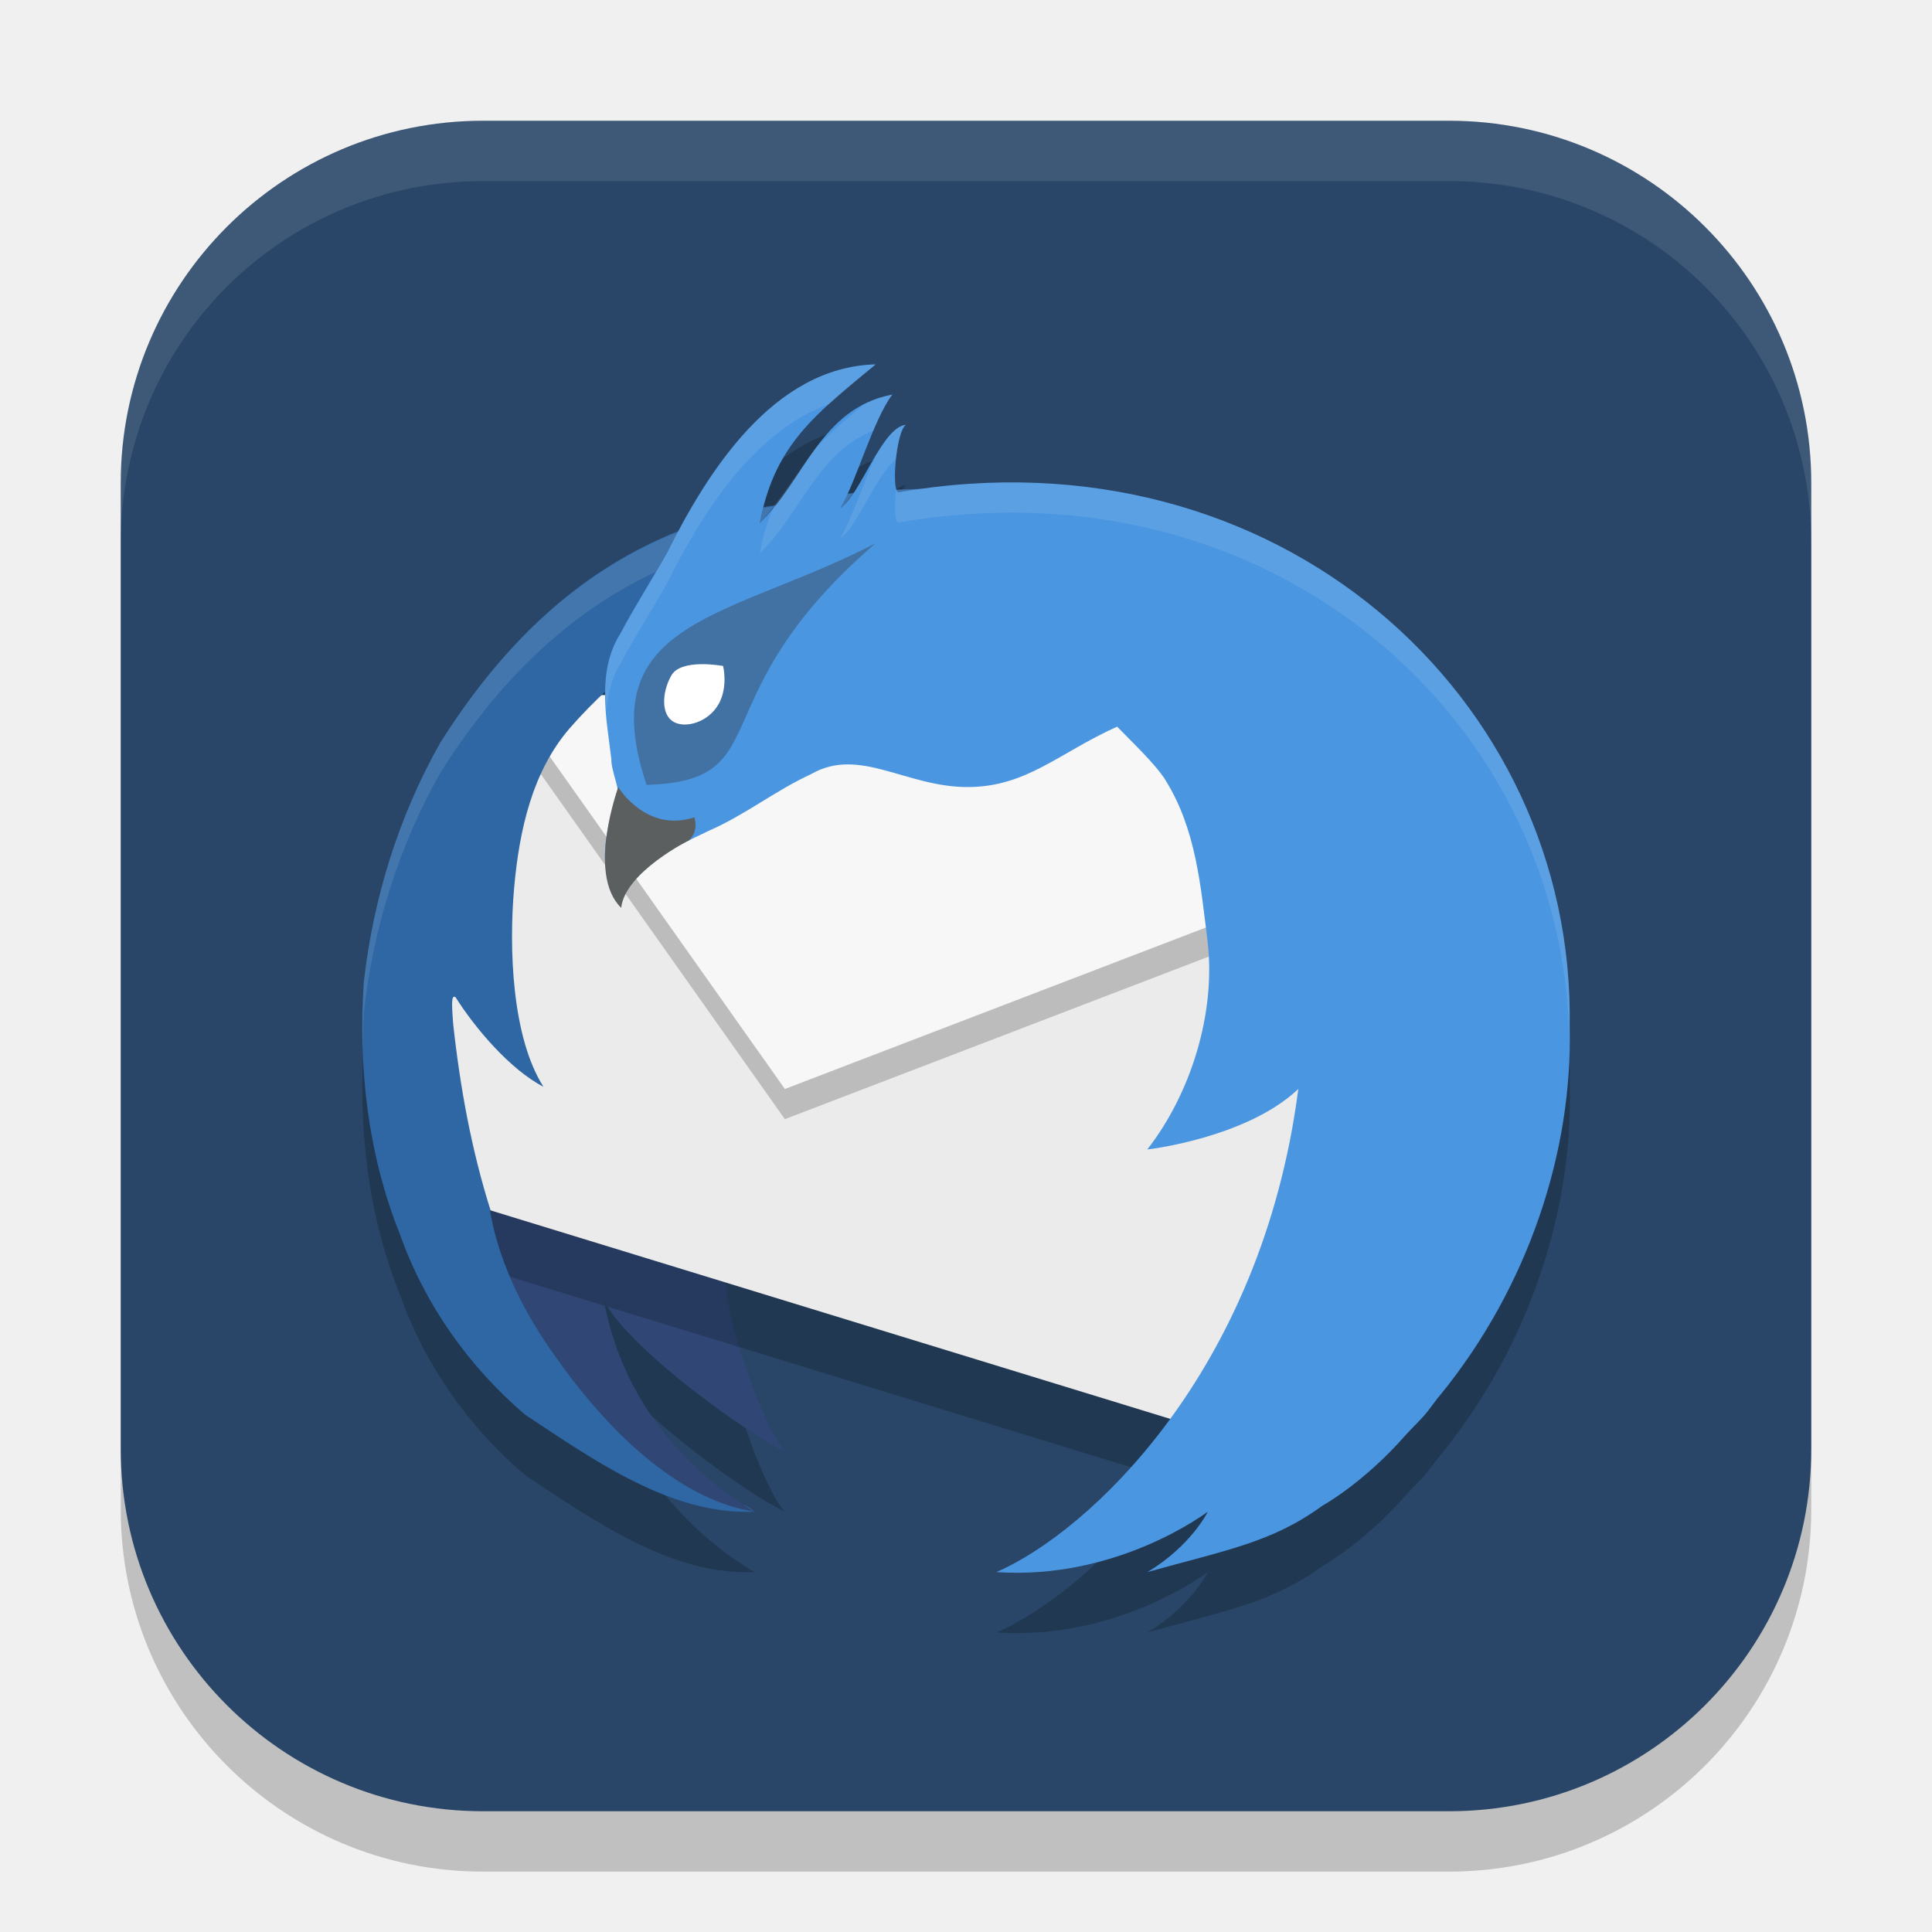
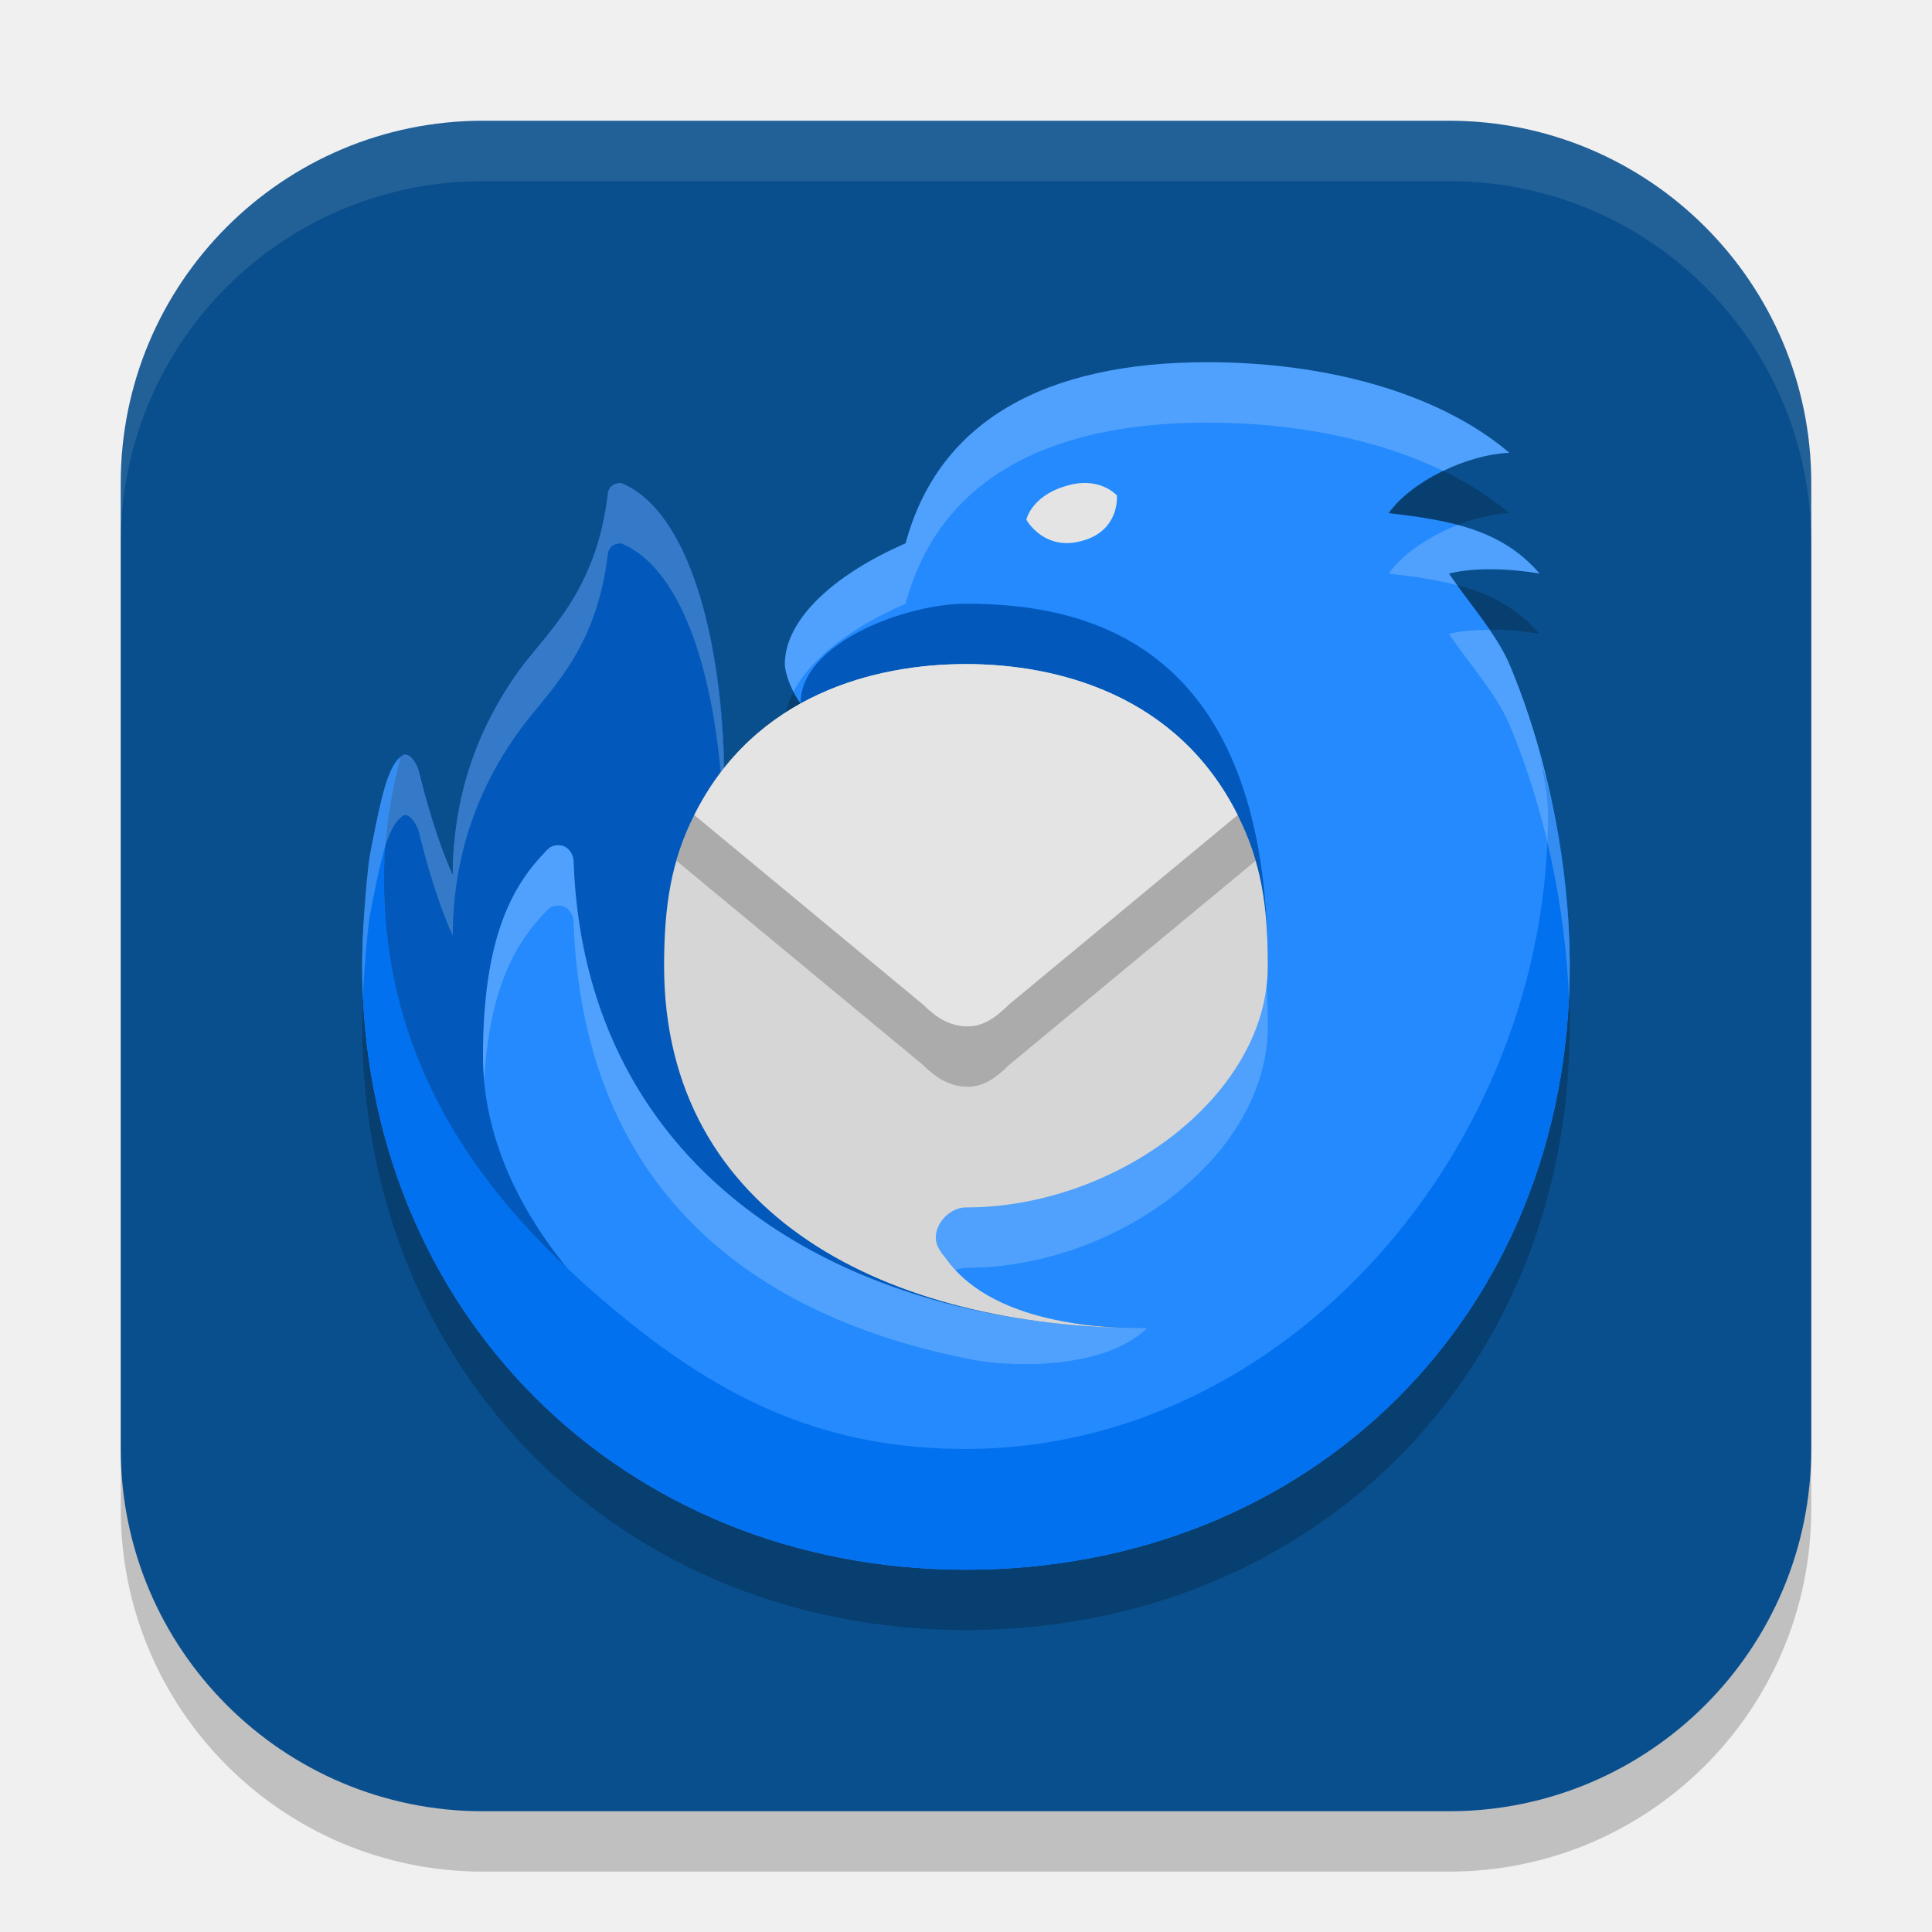
<svg xmlns="http://www.w3.org/2000/svg" width="32" height="32" viewBox="0 0 32 32" version="1.1" id="svg5">
  <defs id="defs2" />
  <rect style="opacity:0.2;fill:#000000;stroke-width:2;stroke-linecap:square" id="rect234" width="28" height="28" x="2" y="3" ry="6" />
-   <rect style="fill:#294668;fill-opacity:1;stroke-width:2;stroke-linecap:square" id="rect396" width="28" height="28" x="2" y="2" ry="6" />
-   <path style="opacity:0.2" d="m 14.502,7.035 c -1.552,0.041 -2.578,1.493 -3.256,2.768 -1.677,0.661 -2.947,1.901 -3.953,3.498 -0.692,1.222 -1.112,2.582 -1.268,3.975 -0.093,1.412 0.068,2.851 0.6,4.172 0.412,1.161 1.137,2.186 2.066,2.98 1.233,0.823 2.465,1.669 3.811,1.611 -0.5,-0.289 -2.108,-1.351 -2.5,-3.502 0.416,0.815 2.436,2.252 3,2.5 -0.28,-0.262 -0.913,-1.874 -0.986,-2.795 l -3.891,-1.193 c -0.317,-1.003 -0.506,-2.039 -0.621,-3.1 -0.015,-0.237 -0.044,-0.495 0.041,-0.432 0.319,0.506 0.901,1.195 1.455,1.482 -0.526,-0.827 -0.573,-2.302 -0.486,-3.285 0.087,-0.986 0.309,-1.944 0.92,-2.652 0.186,-0.213 0.387,-0.412 0.592,-0.604 -0.005,0.372 0.056,0.751 0.1,1.113 -0.009,0.19 0.179,0.589 0.088,0.629 -0.184,0.555 -0.359,1.273 0.08,1.758 0.139,-0.628 0.896,-0.931 1.436,-1.195 0.61,-0.265 1.105,-0.665 1.709,-0.943 0.796,-0.457 1.565,0.215 2.588,0.215 0.978,0 1.509,-0.565 2.477,-1 0.225,0.233 0.629,0.612 0.805,0.889 h -0.002 c 0.504,0.807 0.581,1.744 0.695,2.664 0.143,1.204 -0.286,2.538 -0.998,3.449 0.015,0.002 1.651,-0.192 2.502,-1 -0.607,4.697 -3.485,7.346 -5.002,8.002 2.019,0.136 3.497,-1 3.5,-1 0.003,0 -0.28,0.57 -1,1 1.319,-0.369 2.068,-0.492 2.9,-1.1 -3.1e-4,0 0.675,-0.369 1.381,-1.174 0.094,-0.107 0.255,-0.255 0.352,-0.377 0.06,-0.076 0.117,-0.154 0.176,-0.23 0.01,-0.013 0.021,-0.024 0.031,-0.037 1.485,-1.817 2.21,-4.076 2.156,-6.123 0.095,-5.295 -4.589,-9.689 -10.639,-8.902 -0.062,6.86e-4 -0.264,0.009 -0.512,0.02 -0.069,-0.182 0.009,-0.977 0.154,-1.08 -0.318,0.03 -0.608,0.737 -0.877,1.135 -0.032,0.003 -0.064,0.004 -0.096,0.008 0.232,-0.499 0.474,-1.283 0.75,-1.643 -1.056,0.197 -1.402,1.151 -1.973,1.854 -0.054,0.009 -0.109,0.016 -0.162,0.025 0.28,-1.107 0.921,-1.605 1.857,-2.379 z" id="path2" />
-   <path style="fill:#304776" d="m 9.164,22.417 c 0.868,1.249 2.058,2.424 3.338,2.622 -0.5,-0.289 -2.108,-1.35 -2.5,-3.501 0.416,0.815 2.437,2.252 3.001,2.5 -0.28,-0.262 -0.912,-1.875 -0.986,-2.796 L 8.113,20.045 c 0.022,0.034 0.102,1.037 1.051,2.372 z" id="path6" />
-   <path style="opacity:0.2" d="m 22.003,14.537 -6.501,-2.28 -6.967,0.464 -1.778,2.219 c 0.316,2.051 0.12,4.272 1.222,6.064 l 11.524,3.535 2.49,-4.368 z" id="path8" />
-   <path style="fill:#ebebeb" d="m 22.003,13.536 -6.501,-2.28 -6.967,0.464 -1.778,2.219 c 0.316,2.051 0.12,4.272 1.222,6.064 l 11.524,3.535 2.49,-4.368 z" id="path10" />
-   <path style="opacity:0.2" d="m 21.474,15.287 -0.965,-3.169 -11.798,-0.118 -0.067,0.082 -0.111,0.139 4.467,6.316 z" id="path12" />
-   <path style="fill:#3f7da7;fill-rule:evenodd" d="m 8.702,11.587 1.174,0.168 0.322,-1.571 -0.645,0.314 z" id="path14" />
-   <path style="fill:#f7f7f7" d="m 21.474,14.787 -0.965,-3.169 -11.798,-0.118 -0.067,0.082 -0.111,0.139 4.467,6.316 z" id="path16" />
-   <path style="fill:#2f67a4" d="m 15.477,8.093 c -10e-4,2.83e-4 -1.483,0.007 -2.13,0.215 -2.781,0.246 -4.664,1.787 -6.054,3.993 -0.692,1.222 -1.112,2.581 -1.268,3.974 -0.093,1.412 0.069,2.851 0.601,4.173 0.412,1.161 1.138,2.185 2.067,2.98 1.233,0.823 2.464,1.668 3.809,1.611 -1.28,-0.197 -2.469,-1.372 -3.338,-2.622 -0.949,-1.335 -1.029,-2.337 -1.051,-2.372 l 0.013,0.004 c -0.317,-1.003 -0.506,-2.04 -0.621,-3.1 -0.015,-0.237 -0.044,-0.494 0.041,-0.431 0.319,0.506 0.9,1.195 1.455,1.482 -0.526,-0.827 -0.572,-2.303 -0.486,-3.286 0.087,-0.986 0.309,-1.942 0.92,-2.651 C 11.036,10.231 13.372,9.256 15.477,8.093 Z m -2.975,16.946 c -0.063,-0.057 -0.129,-0.093 -0.196,-0.121 0.074,0.047 0.144,0.091 0.196,0.121 z" id="path18" />
-   <path style="opacity:0.1;fill:#ffffff" d="m 15.363,8.096 c -0.061,6.57e-4 -0.267,0.007 -0.516,0.018 0.011,0.029 0.025,0.045 0.043,0.039 0.16,-0.028 0.315,-0.036 0.473,-0.057 z m -1.238,0.074 c -0.032,0.004 -0.064,0.004 -0.096,0.008 -0.038,0.081 -0.076,0.174 -0.113,0.236 0.067,-0.041 0.139,-0.14 0.209,-0.244 z m -1.318,0.219 c -0.054,0.008 -0.109,0.016 -0.162,0.025 -0.021,0.082 -0.044,0.159 -0.06,0.248 0.084,-0.08 0.148,-0.182 0.223,-0.273 z m -1.561,0.414 c -1.677,0.661 -2.947,1.901 -3.953,3.498 -0.692,1.222 -1.112,2.582 -1.268,3.975 -0.025,0.386 -0.029,0.772 -0.014,1.158 0.002,-0.22 -7.1e-4,-0.439 0.014,-0.658 0.156,-1.393 0.575,-2.753 1.268,-3.975 0.929,-1.474 2.085,-2.639 3.574,-3.332 0.064,-0.108 0.127,-0.215 0.184,-0.316 0.056,-0.112 0.133,-0.233 0.195,-0.35 z" id="path20" />
-   <path style="fill:#4a96e1" d="m 14.502,6.035 c -1.694,0.045 -2.784,1.78 -3.451,3.119 -0.24,0.426 -0.561,0.931 -0.771,1.332 -0.402,0.633 -0.238,1.394 -0.154,2.087 -0.009,0.19 0.179,0.589 0.088,0.629 -0.184,0.555 -0.359,1.272 0.081,1.757 0.139,-0.628 0.896,-0.93 1.435,-1.194 0.61,-0.265 1.104,-0.666 1.708,-0.945 0.796,-0.457 1.565,0.216 2.587,0.216 0.978,0 1.51,-0.565 2.478,-1 0.225,0.233 0.628,0.611 0.804,0.888 h -0.002 c 0.504,0.807 0.581,1.744 0.696,2.664 0.143,1.204 -0.286,2.537 -0.997,3.449 -8e-5,1.4e-5 -0.006,0.001 -0.006,0.001 2e-5,0 0.005,-1.3e-5 0.005,0 0.015,0.002 1.65,-0.193 2.501,-1.001 -0.607,4.697 -3.484,7.346 -5.001,8.002 2.019,0.136 3.498,-1 3.501,-1 0.003,0 -0.28,0.57 -1,1 1.319,-0.369 2.066,-0.492 2.899,-1.1 -3.1e-4,0 0.676,-0.368 1.382,-1.173 0.094,-0.107 0.255,-0.256 0.352,-0.378 0.06,-0.076 0.116,-0.154 0.174,-0.23 0.01,-0.013 0.022,-0.024 0.032,-0.037 1.485,-1.817 2.209,-4.076 2.155,-6.123 0.097,-5.432 -4.83,-9.931 -11.106,-8.845 -0.136,0.045 -0.056,-0.999 0.112,-1.117 -0.401,0.038 -0.76,1.18 -1.085,1.378 0.267,-0.442 0.541,-1.461 0.862,-1.879 -1.193,0.223 -1.462,1.433 -2.196,2.128 0.242,-1.292 0.913,-1.797 1.919,-2.628 z" id="path22" />
-   <path style="fill:#4271a3" d="m 10.707,13 c 2.222,-0.064 0.827,-1.441 3.793,-4 -2.416,1.251 -4.716,1.249 -3.79,4 h -0.003 z" id="path24" />
-   <path style="fill:#ffffff" d="m 11.903,11.66 c -0.16,0.292 -0.533,0.41 -0.739,0.3 -0.211,-0.11 -0.21,-0.477 -0.046,-0.769 0.158,-0.292 0.854,-0.161 0.857,-0.161 0.003,0 0.088,0.34 -0.071,0.631 z" id="path26" />
-   <path style="fill:#5c5f60" d="m 11.44,13.887 c 0,0 0.128,-0.124 0.061,-0.35 -0.8,0.264 -1.264,-0.501 -1.261,-0.501 0.003,0 -0.528,1.439 0.049,2.001 0.062,-0.589 1.122,-1.119 1.125,-1.119" id="path28" />
-   <path style="opacity:0.1;fill:#ffffff" d="m 14.502,6.036 c -1.694,0.045 -2.784,1.778 -3.451,3.117 -0.24,0.426 -0.561,0.932 -0.771,1.334 -0.257,0.406 -0.275,0.863 -0.238,1.322 0.02,-0.285 0.075,-0.566 0.238,-0.822 0.21,-0.402 0.531,-0.906 0.771,-1.332 0.56,-1.124 1.423,-2.514 2.686,-2.963 0.23,-0.209 0.48,-0.42 0.766,-0.656 z m 0.277,0.5 c -0.18,0.034 -0.336,0.094 -0.479,0.168 -0.3,0.248 -0.563,0.485 -0.793,0.719 -0.23,0.311 -0.44,0.64 -0.678,0.939 -0.105,0.233 -0.189,0.495 -0.246,0.803 0.663,-0.629 0.952,-1.671 1.883,-2.031 0.1,-0.236 0.203,-0.455 0.312,-0.598 z m 0.223,0.5 c -0.178,0.017 -0.344,0.259 -0.506,0.531 -0.204,0.468 -0.396,1.042 -0.58,1.348 0.28,-0.171 0.586,-1.041 0.922,-1.303 0.026,-0.257 0.085,-0.52 0.164,-0.576 z m 2.172,0.963 c -0.735,-0.03 -1.499,0.019 -2.283,0.154 -0.022,0.007 -0.036,-0.022 -0.047,-0.064 -0.033,0.296 -0.027,0.589 0.047,0.564 6.207,-1.074 11.087,3.317 11.1,8.668 0.001,-0.107 0.011,-0.216 0.008,-0.322 0.085,-4.753 -3.678,-8.792 -8.824,-9 z m -0.672,18.041 c -8.335,1.307 -4.167,0.654 0,0 z" id="path30" />
+   <rect style="fill:#0a4f8d;fill-opacity:1;stroke-width:2;stroke-linecap:square" id="rect396" width="28" height="28" x="2" y="2" ry="6" />
+   <g id="g1679" transform="translate(-0.1754759,5.025e-4)">
+     <path d="m 15.175,9.999 c 0.55,-2.04 2.33,-3 5,-3 1.93,0 3.81,0.49 5,1.5 -0.71,0.03 -1.62,0.47 -2,1 1.07,0.12 1.89,0.29 2.5,1 -0.46,-0.08 -1.07,-0.11 -1.5,0 0.29,0.44 0.78,0.98 1,1.5 0.66,1.56 1,3.42 1,5 0,5.77 -4.29,10 -10,10 -5.71,0 -10,-4.29 -10,-10 0,-0.9 0.15,-2.18 0.41,-3.07 0.06,-0.18 0.14,-0.35 0.25,-0.41 0.02,-0.02 0.04,-0.02 0.05,-0.02 0.12,0 0.2,0.19 0.22,0.25 0.14,0.57 0.33,1.22 0.57,1.75 0,-1.18 0.41,-2.44 1.09,-3.38 0.44,-0.63 1.29,-1.14 1.48,-2.82 0,0 0.01,-0.16 0.22,-0.16 1.21,0.36 1.71,2.72 1.71,4.86 0.8,0.12 1.26,-1.35 1.26,-1.35 -0.13,-0.16 -0.26,-0.49 -0.26,-0.65 0,-0.71 0.76,-1.46 2,-2 z" style="opacity:0.2;fill:#000000" id="path1242" />
+     <path d="m 15.175,8.999 c 0.55,-2.04 2.33,-3 5,-3 1.93,0 3.81,0.49 5,1.5 -0.71,0.03 -1.62,0.47 -2,1 1.07,0.12 1.89,0.29 2.5,1 -0.46,-0.08 -1.07,-0.11 -1.5,0 0.29,0.44 0.78,0.98 1,1.5 0.66,1.56 1,3.42 1,5 0,5.77 -4.29,10 -10,10 -5.71,0 -10,-4.29 -10,-10 0,-0.9 0.15,-2.18 0.41,-3.07 0.06,-0.18 0.14,-0.35 0.25,-0.41 0.02,-0.02 0.04,-0.02 0.05,-0.02 0.12,0 0.2,0.19 0.22,0.25 0.14,0.57 0.33,1.22 0.57,1.75 0,-1.18 0.41,-2.44 1.09,-3.38 0.44,-0.63 1.29,-1.14 1.48,-2.82 0,0 0.01,-0.16 0.22,-0.16 1.21,0.36 1.71,2.72 1.71,4.86 0.8,0.12 1.26,-1.35 1.26,-1.35 -0.13,-0.16 -0.26,-0.49 -0.26,-0.65 0,-0.71 0.76,-1.46 2,-2 z" style="fill:#248afd" id="path1270" />
+     <path d="m 25.645,12.429 c 0.04,0.12 0.17,0.66 0.17,1.07 0,5.5 -4.32,10.5 -9.64,10.5 -2.08,0 -3.69,-0.64 -5.36,-1.93 -2.56,-1.99 -4.28,-4.36 -4.28,-7.5 0,-0.71 0.16,-1.59 0.25,-1.95 0.02,-0.1 0.06,-0.12 0.1,-0.12 -0.01,0 -0.04,0.01 -0.05,0.02 -0.11,0.07 -0.18,0.22 -0.25,0.41 -0.11,0.29 -0.27,1.17 -0.29,1.28 -0.05,0.37 -0.12,1.18 -0.12,1.79 0,5.71 4.29,10 10,10 5.71,0 10,-4.23 10,-10 0,-1.43 -0.24,-2.67 -0.53,-3.57 z" style="fill:#0271ef" id="path1214" />
+     <path d="m 6.785,12.619 c -0.15,0.63 -0.25,1.24 -0.25,1.95 0,2.23 0.86,4.4 3.03,6.43 -0.58,-0.71 -1.39,-1.96 -1.39,-3.5 0,-2 0.5,-2.85 1.06,-3.42 0.06,-0.06 0.11,-0.08 0.2,-0.08 0.12,0 0.23,0.11 0.24,0.26 0.18,5.2 4.5,7.74 9.5,7.74 -3.44,0 -6.35,-1.97 -2.82,-2.65 1.85,-0.36 4.82,-1.21 4.82,-3.35 0,-5.36 -3,-6 -5,-6 -1,0 -2.74,0.65 -2.74,1.65 0.14,0.48 -0.88,1.41 -1.26,1.35 0,-2.14 -0.5,-4.5 -1.71,-5 -0.2,0 -0.22,0.16 -0.22,0.16 -0.19,1.67 -1.04,2.33 -1.48,2.96 -0.68,0.94 -1.09,2.07 -1.09,3.38 -0.24,-0.53 -0.43,-1.18 -0.57,-1.75 -0.02,-0.06 -0.11,-0.25 -0.22,-0.25 -0.06,0 -0.09,0.06 -0.1,0.12 z" style="fill:#0259bb" id="path1298" />
+     <path d="m 16.175,19.999 c 2.5,0 5,-1.86 5,-4 0,-1 -0.11,-1.72 -0.5,-2.5 -1,-2 -3,-2.5 -4.5,-2.5 -1.5,0 -3.5,0.5 -4.5,2.5 -0.38,0.75 -0.5,1.5 -0.5,2.5 0,4.14 3.71,6 8,6 -0.5,0 -2.5,0 -3.32,-1.14 -0.1,-0.12 -0.18,-0.23 -0.18,-0.36 0,-0.25 0.24,-0.5 0.5,-0.5 z" style="fill:#d6d6d6" id="path1326" />
+     <path id="path1354" style="opacity:0.2;fill:#000000" d="m 12.908,11.999 c -0.481,0.367 -0.91,0.854 -1.232,1.5 -0.126,0.249 -0.223,0.499 -0.297,0.758 l 4.086,3.383 c 0.22,0.22 0.441,0.349 0.711,0.359 0.27,0.01 0.481,-0.129 0.711,-0.359 L 20.972,14.257 c -0.074,-0.254 -0.169,-0.503 -0.297,-0.758 -0.323,-0.646 -0.752,-1.133 -1.232,-1.5 z" />
+     <path d="m 16.885,16.639 c -0.23,0.23 -0.44,0.37 -0.71,0.36 -0.27,-0.01 -0.49,-0.14 -0.71,-0.36 l -3.79,-3.14 c 1,-2 3,-2.5 4.5,-2.5 1.5,0 3.5,0.5 4.5,2.5 z" style="fill:#e4e4e4" id="path1382" />
+     <path d="m 18.135,8.947 c 0.59,-0.18 0.54,-0.74 0.54,-0.74 0,0 -0.29,-0.34 -0.87,-0.15 -0.55,0.17 -0.63,0.55 -0.63,0.55 0,0 0.3,0.55 0.96,0.34 z" style="fill:#e4e4e4" id="path1438" />
+     <path id="path415" style="opacity:0.2;fill:#ffffff" d="m 20.175,5.999 c -2.67,0 -4.45,0.96 -5,3 -1.24,0.54 -2,1.29 -2,2 0,0.11 0.062,0.297 0.143,0.457 0.274,-0.533 0.932,-1.054 1.857,-1.457 0.55,-2.04 2.33,-3 5,-3 1.412,0 2.796,0.264 3.904,0.801 0.357,-0.173 0.749,-0.286 1.096,-0.301 -1.19,-1.01 -3.07,-1.5 -5,-1.5 z m -9.711,2 c -0.2,0 -0.219,0.16 -0.219,0.16 -0.19,1.67 -1.04,2.331 -1.48,2.961 -0.68,0.94 -1.09,2.069 -1.09,3.379 -0.24,-0.53 -0.43,-1.18 -0.57,-1.75 -0.02,-0.06 -0.111,-0.25 -0.221,-0.25 -0.013,0 -0.025,0.005 -0.037,0.012 h -0.002 l -0.002,0.002 c -0.008,0.004 -0.013,0.011 -0.02,0.02 l -0.002,0.002 c -0.002,0.003 -0.006,0.003 -0.008,0.006 -0.097,0.075 -0.164,0.214 -0.229,0.391 -0.11,0.29 -0.271,1.169 -0.291,1.279 -0.05,0.37 -0.119,1.179 -0.119,1.789 0,0.173 0.004,0.345 0.012,0.516 0.022,-0.502 0.07,-1.027 0.107,-1.305 0.02,-0.11 0.181,-0.989 0.291,-1.279 0.065,-0.176 0.132,-0.315 0.229,-0.391 0.002,-0.003 0.006,-0.003 0.008,-0.006 l 0.002,-0.002 c 0.007,-0.008 0.012,-0.015 0.02,-0.02 l 0.002,-0.002 h 0.002 c 0.012,-0.006 0.024,-0.012 0.037,-0.012 0.11,0 0.201,0.19 0.221,0.25 0.14,0.57 0.33,1.22 0.57,1.75 0,-1.31 0.41,-2.439 1.09,-3.379 0.44,-0.63 1.29,-1.291 1.48,-2.961 0,1e-7 0.019,-0.16 0.219,-0.16 0.984,0.407 1.492,2.045 1.648,3.793 0.018,-0.023 0.037,-0.046 0.055,-0.068 -0.041,-2.063 -0.545,-4.246 -1.703,-4.725 z M 24.32,8.695 c -0.469,0.183 -0.909,0.476 -1.145,0.805 0.417,0.047 0.795,0.102 1.139,0.193 -0.047,-0.065 -0.098,-0.132 -0.139,-0.193 0.43,-0.11 1.04,-0.08 1.5,0 C 25.305,9.068 24.855,8.837 24.32,8.695 Z m 0.525,1.736 c -0.24,4.89e-4 -0.474,0.018 -0.67,0.068 0.29,0.44 0.78,0.98 1,1.5 0.597,1.41 0.93,3.065 0.988,4.537 0.008,-0.177 0.012,-0.357 0.012,-0.537 0,-1.58 -0.34,-3.44 -1,-5 -0.08,-0.189 -0.201,-0.38 -0.33,-0.568 z m -15.41,3.568 c -0.09,0 -0.139,0.02 -0.199,0.08 -0.56,0.57 -1.061,1.42 -1.061,3.42 0,0.131 0.008,0.26 0.02,0.387 0.093,-1.566 0.542,-2.299 1.041,-2.807 0.06,-0.06 0.109,-0.08 0.199,-0.08 0.12,0 0.23,0.11 0.24,0.26 0.147,4.242 2.721,6.474 6.5,7.24 0.617,0.143 2.248,0.221 3,-0.5 0,0 -0.586,-0.015 -0.32,-0.006 -0.246,-0.005 -0.491,-0.015 -0.732,-0.033 -0.027,-0.002 -0.055,-0.006 -0.082,-0.008 -4.502,-0.36 -8.199,-2.892 -8.365,-7.693 -0.01,-0.15 -0.12,-0.26 -0.24,-0.26 z m 11.719,2.332 c -0.24,1.997 -2.609,3.668 -4.979,3.668 -0.26,0 -0.5,0.25 -0.5,0.5 0,0.13 0.082,0.239 0.182,0.359 0.045,0.063 0.095,0.122 0.146,0.178 0.055,-0.023 0.112,-0.037 0.172,-0.037 2.5,0 5,-1.86 5,-4 0,-0.237 -0.007,-0.458 -0.021,-0.668 z" />
+   </g>
  <path d="M 8,2 C 4.676,2 2,4.676 2,8 V 9 C 2,5.676 4.676,3 8,3 h 16 c 3.324,0 6,2.676 6,6 V 8 C 30,4.676 27.324,2 24,2 Z" style="opacity:0.1;fill:#ffffff;stroke-width:2;stroke-linecap:square" id="path1040" />
</svg>
